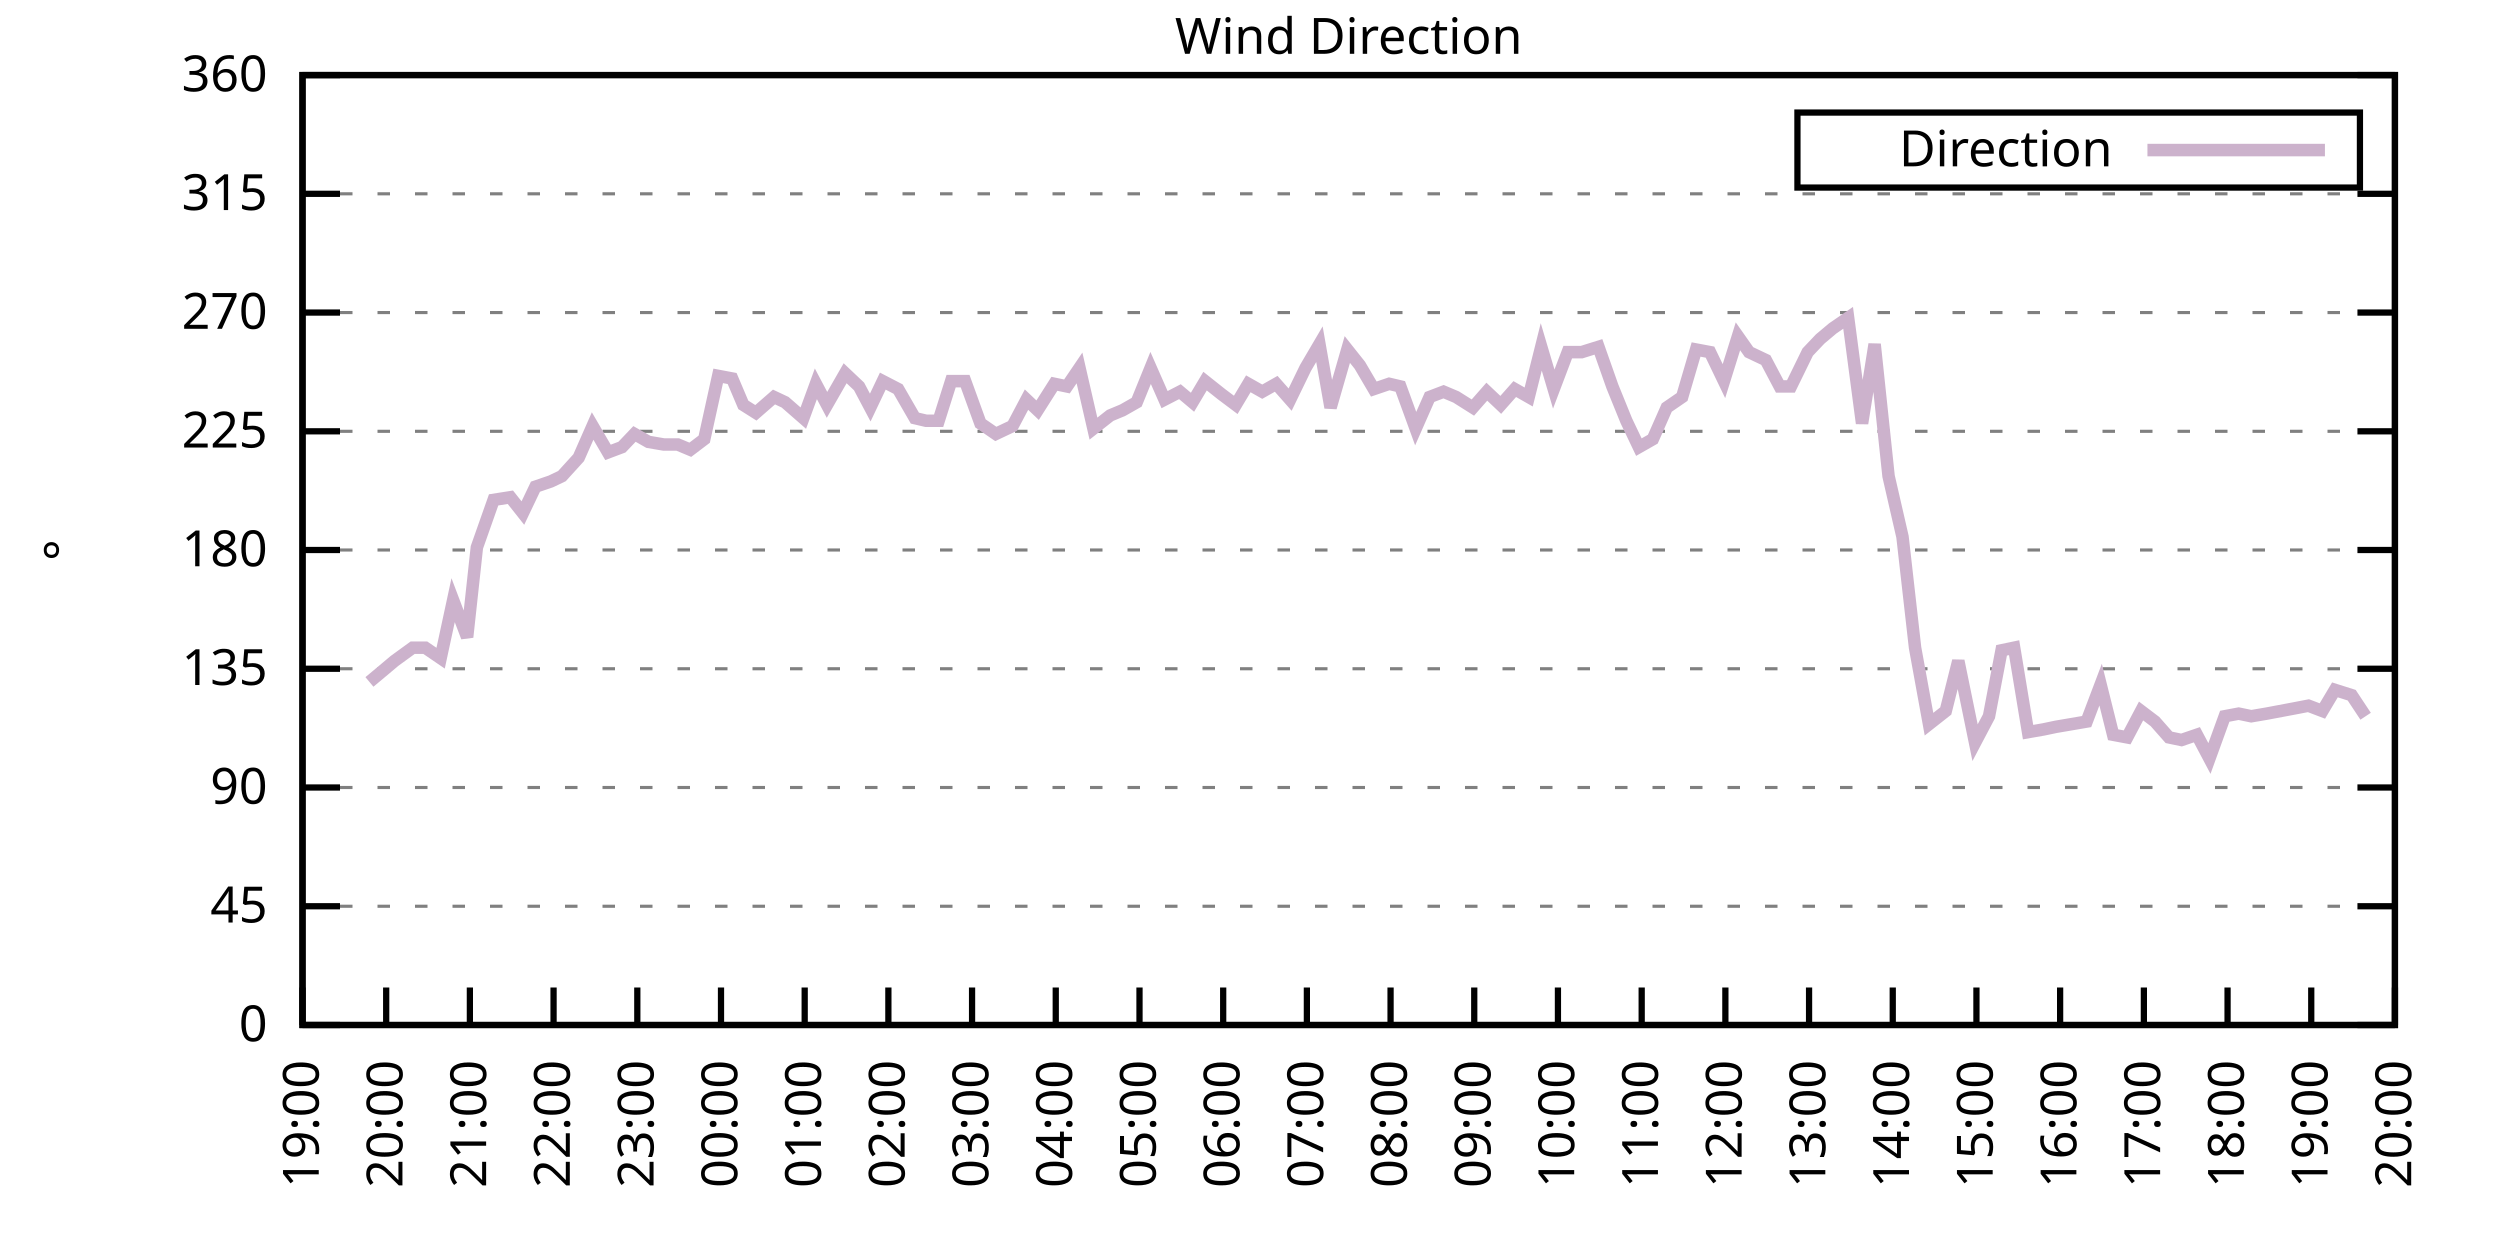
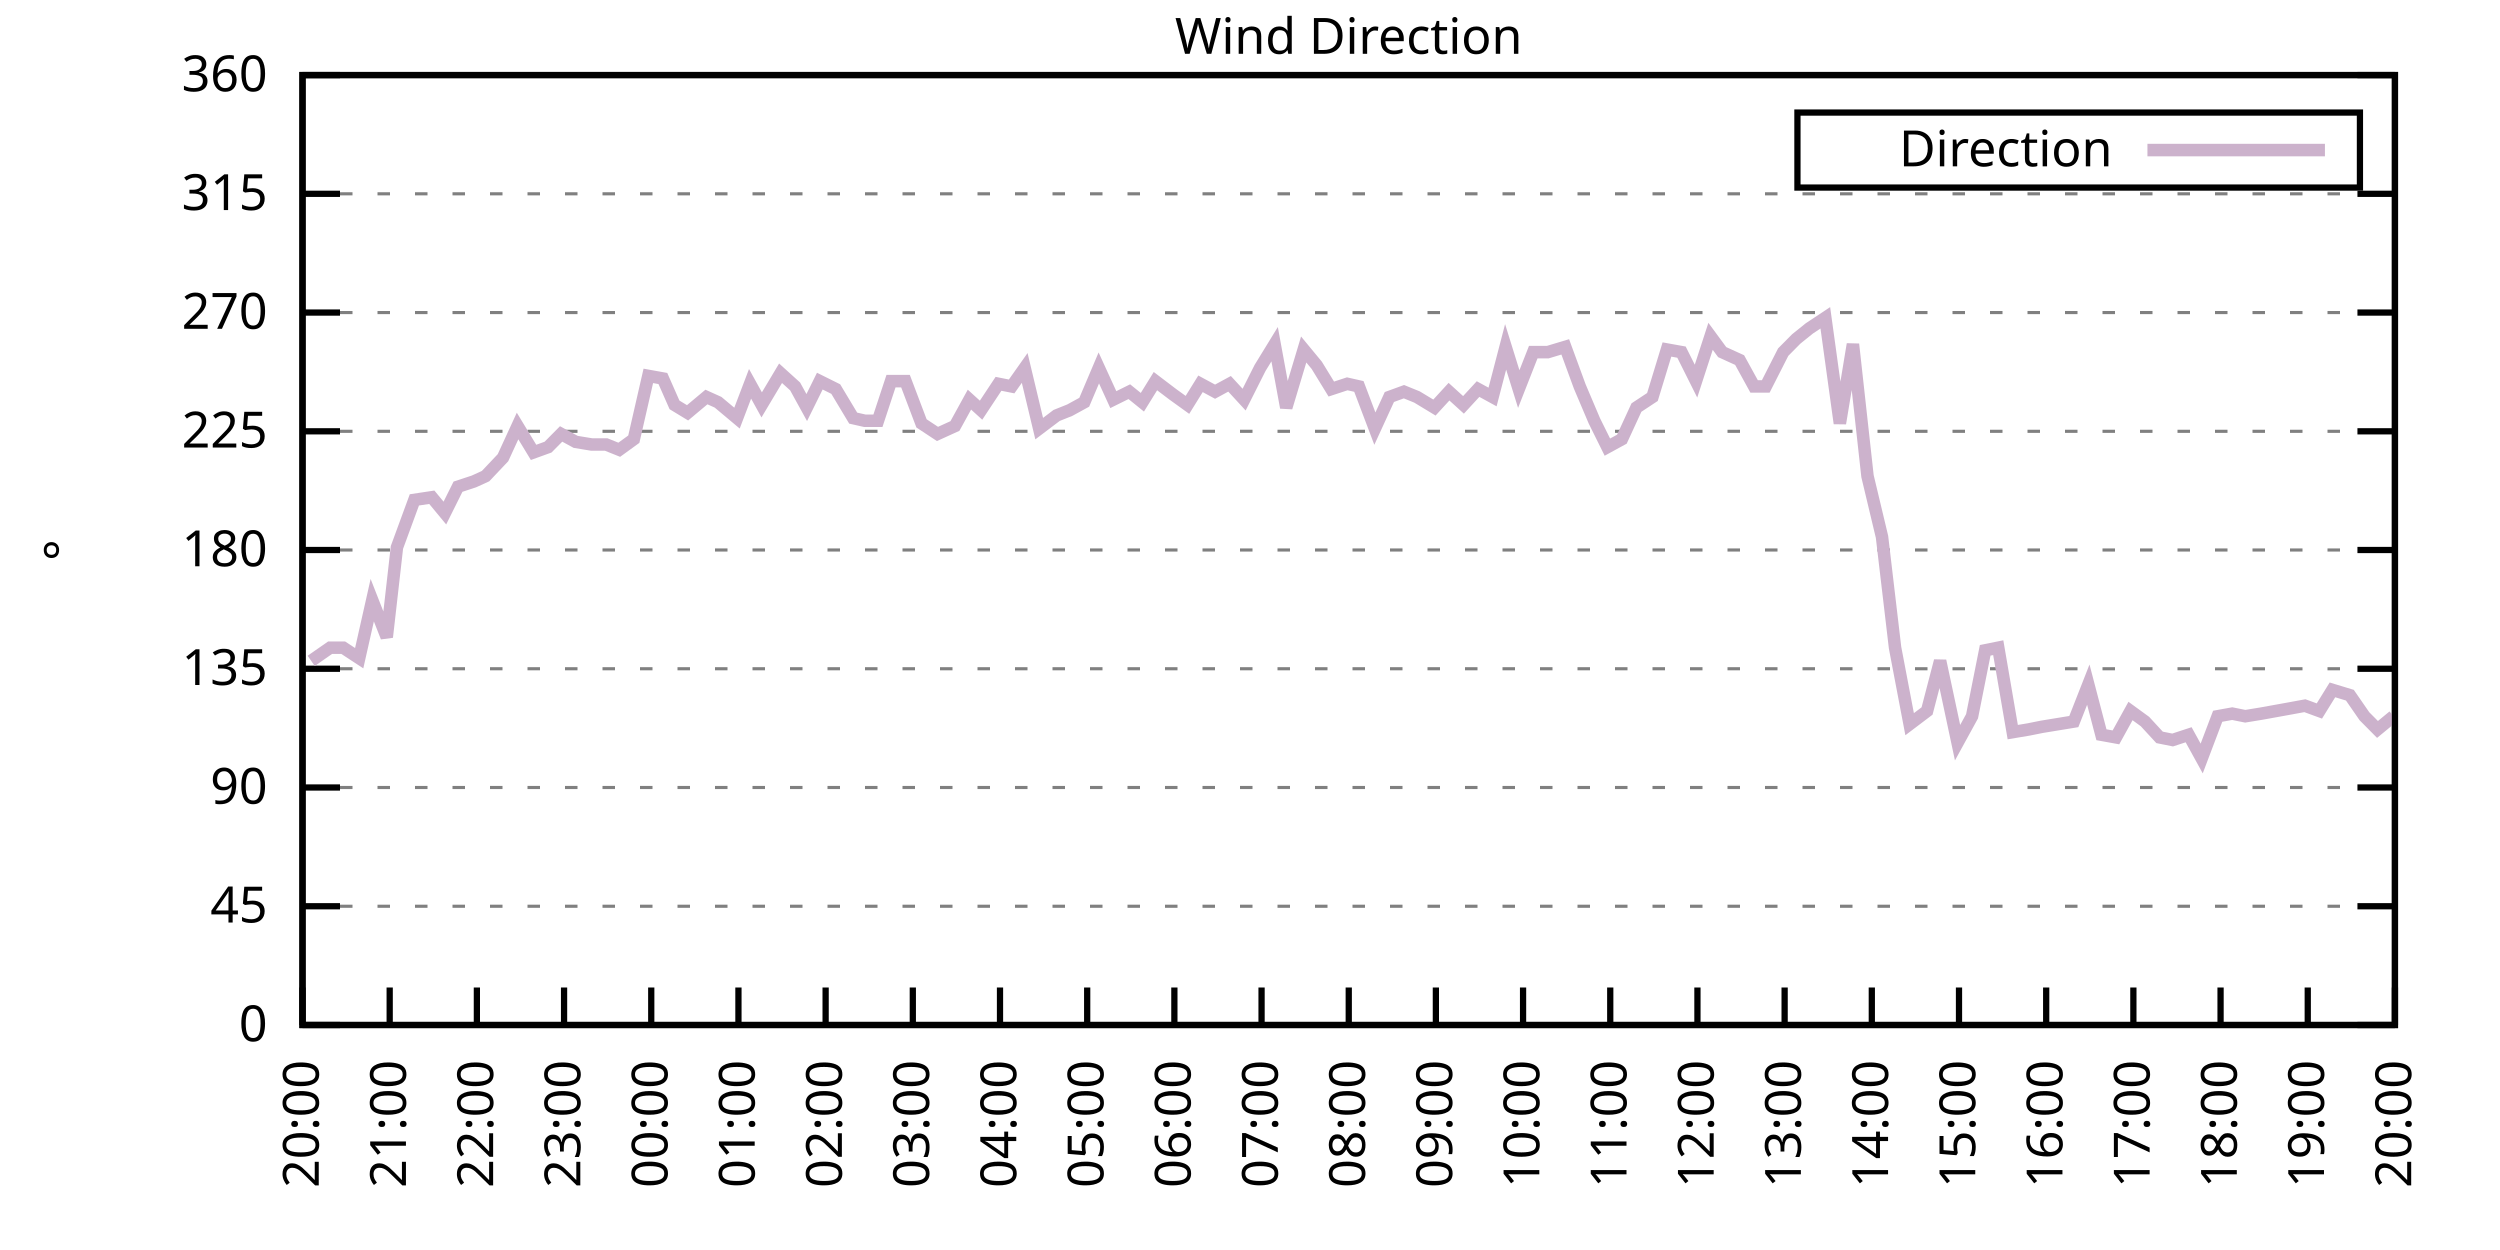
<svg xmlns="http://www.w3.org/2000/svg" xmlns:xlink="http://www.w3.org/1999/xlink" width="400" height="200" viewBox="0 0 400 200">
  <g id="gnuplot_canvas">
    <rect x="0" y="0" width="400" height="200" fill="none" />
    <defs>
      <circle id="gpDot" r="0.5" stroke-width="0.5" stroke="currentColor" />
      <path id="gpPt0" stroke-width="0.333" stroke="currentColor" d="M-1,0 h2 M0,-1 v2" />
      <path id="gpPt1" stroke-width="0.333" stroke="currentColor" d="M-1,-1 L1,1 M1,-1 L-1,1" />
      <path id="gpPt2" stroke-width="0.333" stroke="currentColor" d="M-1,0 L1,0 M0,-1 L0,1 M-1,-1 L1,1 M-1,1 L1,-1" />
      <rect id="gpPt3" stroke-width="0.333" stroke="currentColor" x="-1" y="-1" width="2" height="2" />
      <rect id="gpPt4" stroke-width="0.333" stroke="currentColor" fill="currentColor" x="-1" y="-1" width="2" height="2" />
      <circle id="gpPt5" stroke-width="0.333" stroke="currentColor" cx="0" cy="0" r="1" />
      <use xlink:href="#gpPt5" id="gpPt6" fill="currentColor" stroke="none" />
      <path id="gpPt7" stroke-width="0.333" stroke="currentColor" d="M0,-1.33 L-1.33,0.67 L1.33,0.67 z" />
      <use xlink:href="#gpPt7" id="gpPt8" fill="currentColor" stroke="none" />
      <use xlink:href="#gpPt7" id="gpPt9" stroke="currentColor" transform="rotate(180)" />
      <use xlink:href="#gpPt9" id="gpPt10" fill="currentColor" stroke="none" />
      <use xlink:href="#gpPt3" id="gpPt11" stroke="currentColor" transform="rotate(45)" />
      <use xlink:href="#gpPt11" id="gpPt12" fill="currentColor" stroke="none" />
      <path id="gpPt13" stroke-width="0.333" stroke="currentColor" d="M0,1.330 L1.265,0.411 L0.782,-1.067 L-0.782,-1.076 L-1.265,0.411 z" />
      <use xlink:href="#gpPt13" id="gpPt14" fill="currentColor" stroke="none" />
      <filter id="textbox" filterUnits="objectBoundingBox" x="0" y="0" height="1" width="1">
        <feFlood flood-color="white" flood-opacity="1" result="bgnd" />
        <feComposite in="SourceGraphic" in2="bgnd" operator="atop" />
      </filter>
      <filter id="greybox" filterUnits="objectBoundingBox" x="0" y="0" height="1" width="1">
        <feFlood flood-color="lightgrey" flood-opacity="1" result="grey" />
        <feComposite in="SourceGraphic" in2="grey" operator="atop" />
      </filter>
    </defs>
    <g fill="none" color="white" stroke="currentColor" stroke-width="1.00" stroke-linecap="butt" stroke-linejoin="miter">
</g>
    <g fill="none" color="black" stroke="currentColor" stroke-width="1.00" stroke-linecap="butt" stroke-linejoin="miter">
      <g stroke="none" shape-rendering="crispEdges">
        <polygon fill="rgb(255, 255, 255)" points="48.40,164.00 383.18,164.00 383.18,12.02 48.40,12.02 " />
      </g>
    </g>
    <g fill="none" color="black" stroke="currentColor" stroke-width="1.00" stroke-linecap="butt" stroke-linejoin="miter">
</g>
    <g fill="none" color="black" stroke="black" stroke-width="0.50" stroke-linecap="butt" stroke-linejoin="miter">
</g>
    <g fill="none" color="gray" stroke="currentColor" stroke-width="0.50" stroke-linecap="butt" stroke-linejoin="miter">
      <path stroke="gray" stroke-dasharray="2,4" class="gridline" d="M48.40,164.00 L383.19,164.00  " />
    </g>
    <g fill="none" color="gray" stroke="gray" stroke-width="1.00" stroke-linecap="butt" stroke-linejoin="miter">
</g>
    <g fill="none" color="black" stroke="currentColor" stroke-width="1.00" stroke-linecap="butt" stroke-linejoin="miter">
      <path stroke="black" d="M48.40,164.00 L54.40,164.00 M383.19,164.00 L377.19,164.00  " />
      <g transform="translate(42.80,166.60)" stroke="none" fill="black" font-family="Sans" font-size="8.00" text-anchor="end">
        <text>
          <tspan font-family="Sans"> 0</tspan>
        </text>
      </g>
    </g>
    <g fill="none" color="black" stroke="currentColor" stroke-width="1.00" stroke-linecap="butt" stroke-linejoin="miter">
</g>
    <g fill="none" color="black" stroke="black" stroke-width="0.50" stroke-linecap="butt" stroke-linejoin="miter">
</g>
    <g fill="none" color="gray" stroke="currentColor" stroke-width="0.50" stroke-linecap="butt" stroke-linejoin="miter">
      <path stroke="gray" stroke-dasharray="2,4" class="gridline" d="M48.40,145.00 L383.19,145.00  " />
    </g>
    <g fill="none" color="gray" stroke="gray" stroke-width="1.00" stroke-linecap="butt" stroke-linejoin="miter">
</g>
    <g fill="none" color="black" stroke="currentColor" stroke-width="1.00" stroke-linecap="butt" stroke-linejoin="miter">
      <path stroke="black" d="M48.40,145.00 L54.40,145.00 M383.19,145.00 L377.19,145.00  " />
      <g transform="translate(42.80,147.60)" stroke="none" fill="black" font-family="Sans" font-size="8.00" text-anchor="end">
        <text>
          <tspan font-family="Sans"> 45</tspan>
        </text>
      </g>
    </g>
    <g fill="none" color="black" stroke="currentColor" stroke-width="1.00" stroke-linecap="butt" stroke-linejoin="miter">
</g>
    <g fill="none" color="black" stroke="black" stroke-width="0.50" stroke-linecap="butt" stroke-linejoin="miter">
</g>
    <g fill="none" color="gray" stroke="currentColor" stroke-width="0.50" stroke-linecap="butt" stroke-linejoin="miter">
      <path stroke="gray" stroke-dasharray="2,4" class="gridline" d="M48.40,126.00 L383.19,126.00  " />
    </g>
    <g fill="none" color="gray" stroke="gray" stroke-width="1.00" stroke-linecap="butt" stroke-linejoin="miter">
</g>
    <g fill="none" color="black" stroke="currentColor" stroke-width="1.00" stroke-linecap="butt" stroke-linejoin="miter">
      <path stroke="black" d="M48.40,126.00 L54.40,126.00 M383.19,126.00 L377.19,126.00  " />
      <g transform="translate(42.80,128.60)" stroke="none" fill="black" font-family="Sans" font-size="8.00" text-anchor="end">
        <text>
          <tspan font-family="Sans"> 90</tspan>
        </text>
      </g>
    </g>
    <g fill="none" color="black" stroke="currentColor" stroke-width="1.00" stroke-linecap="butt" stroke-linejoin="miter">
</g>
    <g fill="none" color="black" stroke="black" stroke-width="0.50" stroke-linecap="butt" stroke-linejoin="miter">
</g>
    <g fill="none" color="gray" stroke="currentColor" stroke-width="0.50" stroke-linecap="butt" stroke-linejoin="miter">
      <path stroke="gray" stroke-dasharray="2,4" class="gridline" d="M48.40,107.00 L383.19,107.00  " />
    </g>
    <g fill="none" color="gray" stroke="gray" stroke-width="1.00" stroke-linecap="butt" stroke-linejoin="miter">
</g>
    <g fill="none" color="black" stroke="currentColor" stroke-width="1.00" stroke-linecap="butt" stroke-linejoin="miter">
      <path stroke="black" d="M48.40,107.00 L54.40,107.00 M383.19,107.00 L377.19,107.00  " />
      <g transform="translate(42.80,109.60)" stroke="none" fill="black" font-family="Sans" font-size="8.00" text-anchor="end">
        <text>
          <tspan font-family="Sans"> 135</tspan>
        </text>
      </g>
    </g>
    <g fill="none" color="black" stroke="currentColor" stroke-width="1.00" stroke-linecap="butt" stroke-linejoin="miter">
</g>
    <g fill="none" color="black" stroke="black" stroke-width="0.50" stroke-linecap="butt" stroke-linejoin="miter">
</g>
    <g fill="none" color="gray" stroke="currentColor" stroke-width="0.50" stroke-linecap="butt" stroke-linejoin="miter">
      <path stroke="gray" stroke-dasharray="2,4" class="gridline" d="M48.40,88.00 L383.19,88.00  " />
    </g>
    <g fill="none" color="gray" stroke="gray" stroke-width="1.00" stroke-linecap="butt" stroke-linejoin="miter">
</g>
    <g fill="none" color="black" stroke="currentColor" stroke-width="1.00" stroke-linecap="butt" stroke-linejoin="miter">
      <path stroke="black" d="M48.40,88.00 L54.40,88.00 M383.19,88.00 L377.19,88.00  " />
      <g transform="translate(42.80,90.60)" stroke="none" fill="black" font-family="Sans" font-size="8.00" text-anchor="end">
        <text>
          <tspan font-family="Sans"> 180</tspan>
        </text>
      </g>
    </g>
    <g fill="none" color="black" stroke="currentColor" stroke-width="1.00" stroke-linecap="butt" stroke-linejoin="miter">
</g>
    <g fill="none" color="black" stroke="black" stroke-width="0.50" stroke-linecap="butt" stroke-linejoin="miter">
</g>
    <g fill="none" color="gray" stroke="currentColor" stroke-width="0.50" stroke-linecap="butt" stroke-linejoin="miter">
      <path stroke="gray" stroke-dasharray="2,4" class="gridline" d="M48.40,69.01 L383.19,69.01  " />
    </g>
    <g fill="none" color="gray" stroke="gray" stroke-width="1.00" stroke-linecap="butt" stroke-linejoin="miter">
</g>
    <g fill="none" color="black" stroke="currentColor" stroke-width="1.00" stroke-linecap="butt" stroke-linejoin="miter">
      <path stroke="black" d="M48.40,69.01 L54.40,69.01 M383.19,69.01 L377.19,69.01  " />
      <g transform="translate(42.80,71.61)" stroke="none" fill="black" font-family="Sans" font-size="8.00" text-anchor="end">
        <text>
          <tspan font-family="Sans"> 225</tspan>
        </text>
      </g>
    </g>
    <g fill="none" color="black" stroke="currentColor" stroke-width="1.00" stroke-linecap="butt" stroke-linejoin="miter">
</g>
    <g fill="none" color="black" stroke="black" stroke-width="0.50" stroke-linecap="butt" stroke-linejoin="miter">
</g>
    <g fill="none" color="gray" stroke="currentColor" stroke-width="0.50" stroke-linecap="butt" stroke-linejoin="miter">
      <path stroke="gray" stroke-dasharray="2,4" class="gridline" d="M48.40,50.01 L383.19,50.01  " />
    </g>
    <g fill="none" color="gray" stroke="gray" stroke-width="1.00" stroke-linecap="butt" stroke-linejoin="miter">
</g>
    <g fill="none" color="black" stroke="currentColor" stroke-width="1.00" stroke-linecap="butt" stroke-linejoin="miter">
      <path stroke="black" d="M48.40,50.01 L54.40,50.01 M383.19,50.01 L377.19,50.01  " />
      <g transform="translate(42.80,52.61)" stroke="none" fill="black" font-family="Sans" font-size="8.00" text-anchor="end">
        <text>
          <tspan font-family="Sans"> 270</tspan>
        </text>
      </g>
    </g>
    <g fill="none" color="black" stroke="currentColor" stroke-width="1.00" stroke-linecap="butt" stroke-linejoin="miter">
</g>
    <g fill="none" color="black" stroke="black" stroke-width="0.50" stroke-linecap="butt" stroke-linejoin="miter">
</g>
    <g fill="none" color="gray" stroke="currentColor" stroke-width="0.50" stroke-linecap="butt" stroke-linejoin="miter">
      <path stroke="gray" stroke-dasharray="2,4" class="gridline" d="M48.40,31.01 L383.19,31.01  " />
    </g>
    <g fill="none" color="gray" stroke="gray" stroke-width="1.00" stroke-linecap="butt" stroke-linejoin="miter">
</g>
    <g fill="none" color="black" stroke="currentColor" stroke-width="1.00" stroke-linecap="butt" stroke-linejoin="miter">
      <path stroke="black" d="M48.40,31.01 L54.40,31.01 M383.19,31.01 L377.19,31.01  " />
      <g transform="translate(42.80,33.61)" stroke="none" fill="black" font-family="Sans" font-size="8.00" text-anchor="end">
        <text>
          <tspan font-family="Sans"> 315</tspan>
        </text>
      </g>
    </g>
    <g fill="none" color="black" stroke="currentColor" stroke-width="1.00" stroke-linecap="butt" stroke-linejoin="miter">
</g>
    <g fill="none" color="black" stroke="black" stroke-width="0.50" stroke-linecap="butt" stroke-linejoin="miter">
</g>
    <g fill="none" color="gray" stroke="currentColor" stroke-width="0.50" stroke-linecap="butt" stroke-linejoin="miter">
      <path stroke="gray" stroke-dasharray="2,4" class="gridline" d="M48.40,12.01 L383.19,12.01  " />
    </g>
    <g fill="none" color="gray" stroke="gray" stroke-width="1.00" stroke-linecap="butt" stroke-linejoin="miter">
</g>
    <g fill="none" color="black" stroke="currentColor" stroke-width="1.00" stroke-linecap="butt" stroke-linejoin="miter">
      <path stroke="black" d="M48.40,12.01 L54.40,12.01 M383.19,12.01 L377.19,12.01  " />
      <g transform="translate(42.80,14.61)" stroke="none" fill="black" font-family="Sans" font-size="8.00" text-anchor="end">
        <text>
          <tspan font-family="Sans"> 360</tspan>
        </text>
      </g>
    </g>
    <g fill="none" color="black" stroke="currentColor" stroke-width="1.00" stroke-linecap="butt" stroke-linejoin="miter">
      <path stroke="black" d="M48.40,164.00 L48.40,158.00  " />
      <g transform="translate(51.00,169.60) rotate(270.00)" stroke="none" fill="black" font-family="Sans" font-size="8.00" text-anchor="end">
        <text>
-           <tspan font-family="Sans">19:00</tspan>
-         </text>
-       </g>
-     </g>
-     <g fill="none" color="black" stroke="currentColor" stroke-width="1.00" stroke-linecap="butt" stroke-linejoin="miter">
-       <path stroke="black" d="M61.79,164.00 L61.79,158.00  " />
-       <g transform="translate(64.39,169.60) rotate(270.00)" stroke="none" fill="black" font-family="Sans" font-size="8.00" text-anchor="end">
-         <text>
          <tspan font-family="Sans">20:00</tspan>
        </text>
      </g>
    </g>
    <g fill="none" color="black" stroke="currentColor" stroke-width="1.00" stroke-linecap="butt" stroke-linejoin="miter">
-       <path stroke="black" d="M75.18,164.00 L75.18,158.00  " />
-       <g transform="translate(77.78,169.60) rotate(270.00)" stroke="none" fill="black" font-family="Sans" font-size="8.00" text-anchor="end">
+       <path stroke="black" d="M62.35,164.00 L62.35,158.00  " />
+       <g transform="translate(64.95,169.60) rotate(270.00)" stroke="none" fill="black" font-family="Sans" font-size="8.00" text-anchor="end">
        <text>
          <tspan font-family="Sans">21:00</tspan>
        </text>
      </g>
    </g>
    <g fill="none" color="black" stroke="currentColor" stroke-width="1.00" stroke-linecap="butt" stroke-linejoin="miter">
-       <path stroke="black" d="M88.57,164.00 L88.57,158.00  " />
-       <g transform="translate(91.17,169.60) rotate(270.00)" stroke="none" fill="black" font-family="Sans" font-size="8.00" text-anchor="end">
+       <path stroke="black" d="M76.30,164.00 L76.30,158.00  " />
+       <g transform="translate(78.90,169.60) rotate(270.00)" stroke="none" fill="black" font-family="Sans" font-size="8.00" text-anchor="end">
        <text>
          <tspan font-family="Sans">22:00</tspan>
        </text>
      </g>
    </g>
    <g fill="none" color="black" stroke="currentColor" stroke-width="1.00" stroke-linecap="butt" stroke-linejoin="miter">
-       <path stroke="black" d="M101.97,164.00 L101.97,158.00  " />
-       <g transform="translate(104.57,169.60) rotate(270.00)" stroke="none" fill="black" font-family="Sans" font-size="8.00" text-anchor="end">
+       <path stroke="black" d="M90.25,164.00 L90.25,158.00  " />
+       <g transform="translate(92.85,169.60) rotate(270.00)" stroke="none" fill="black" font-family="Sans" font-size="8.00" text-anchor="end">
        <text>
          <tspan font-family="Sans">23:00</tspan>
        </text>
      </g>
    </g>
    <g fill="none" color="black" stroke="currentColor" stroke-width="1.00" stroke-linecap="butt" stroke-linejoin="miter">
-       <path stroke="black" d="M115.36,164.00 L115.36,158.00  " />
-       <g transform="translate(117.96,169.60) rotate(270.00)" stroke="none" fill="black" font-family="Sans" font-size="8.00" text-anchor="end">
+       <path stroke="black" d="M104.20,164.00 L104.20,158.00  " />
+       <g transform="translate(106.80,169.60) rotate(270.00)" stroke="none" fill="black" font-family="Sans" font-size="8.00" text-anchor="end">
        <text>
          <tspan font-family="Sans">00:00</tspan>
        </text>
      </g>
    </g>
    <g fill="none" color="black" stroke="currentColor" stroke-width="1.00" stroke-linecap="butt" stroke-linejoin="miter">
-       <path stroke="black" d="M128.75,164.00 L128.75,158.00  " />
-       <g transform="translate(131.35,169.60) rotate(270.00)" stroke="none" fill="black" font-family="Sans" font-size="8.00" text-anchor="end">
+       <path stroke="black" d="M118.15,164.00 L118.15,158.00  " />
+       <g transform="translate(120.75,169.60) rotate(270.00)" stroke="none" fill="black" font-family="Sans" font-size="8.00" text-anchor="end">
        <text>
          <tspan font-family="Sans">01:00</tspan>
        </text>
      </g>
    </g>
    <g fill="none" color="black" stroke="currentColor" stroke-width="1.00" stroke-linecap="butt" stroke-linejoin="miter">
-       <path stroke="black" d="M142.14,164.00 L142.14,158.00  " />
-       <g transform="translate(144.74,169.60) rotate(270.00)" stroke="none" fill="black" font-family="Sans" font-size="8.00" text-anchor="end">
+       <path stroke="black" d="M132.10,164.00 L132.10,158.00  " />
+       <g transform="translate(134.70,169.60) rotate(270.00)" stroke="none" fill="black" font-family="Sans" font-size="8.00" text-anchor="end">
        <text>
          <tspan font-family="Sans">02:00</tspan>
        </text>
      </g>
    </g>
    <g fill="none" color="black" stroke="currentColor" stroke-width="1.00" stroke-linecap="butt" stroke-linejoin="miter">
-       <path stroke="black" d="M155.53,164.00 L155.53,158.00  " />
-       <g transform="translate(158.13,169.60) rotate(270.00)" stroke="none" fill="black" font-family="Sans" font-size="8.00" text-anchor="end">
+       <path stroke="black" d="M146.05,164.00 L146.05,158.00  " />
+       <g transform="translate(148.65,169.60) rotate(270.00)" stroke="none" fill="black" font-family="Sans" font-size="8.00" text-anchor="end">
        <text>
          <tspan font-family="Sans">03:00</tspan>
        </text>
      </g>
    </g>
    <g fill="none" color="black" stroke="currentColor" stroke-width="1.00" stroke-linecap="butt" stroke-linejoin="miter">
-       <path stroke="black" d="M168.92,164.00 L168.92,158.00  " />
-       <g transform="translate(171.52,169.60) rotate(270.00)" stroke="none" fill="black" font-family="Sans" font-size="8.00" text-anchor="end">
+       <path stroke="black" d="M160.00,164.00 L160.00,158.00  " />
+       <g transform="translate(162.60,169.60) rotate(270.00)" stroke="none" fill="black" font-family="Sans" font-size="8.00" text-anchor="end">
        <text>
          <tspan font-family="Sans">04:00</tspan>
        </text>
      </g>
    </g>
    <g fill="none" color="black" stroke="currentColor" stroke-width="1.00" stroke-linecap="butt" stroke-linejoin="miter">
-       <path stroke="black" d="M182.32,164.00 L182.32,158.00  " />
-       <g transform="translate(184.92,169.60) rotate(270.00)" stroke="none" fill="black" font-family="Sans" font-size="8.00" text-anchor="end">
+       <path stroke="black" d="M173.95,164.00 L173.95,158.00  " />
+       <g transform="translate(176.55,169.60) rotate(270.00)" stroke="none" fill="black" font-family="Sans" font-size="8.00" text-anchor="end">
        <text>
          <tspan font-family="Sans">05:00</tspan>
        </text>
      </g>
    </g>
    <g fill="none" color="black" stroke="currentColor" stroke-width="1.00" stroke-linecap="butt" stroke-linejoin="miter">
-       <path stroke="black" d="M195.71,164.00 L195.71,158.00  " />
-       <g transform="translate(198.31,169.60) rotate(270.00)" stroke="none" fill="black" font-family="Sans" font-size="8.00" text-anchor="end">
+       <path stroke="black" d="M187.90,164.00 L187.90,158.00  " />
+       <g transform="translate(190.50,169.60) rotate(270.00)" stroke="none" fill="black" font-family="Sans" font-size="8.00" text-anchor="end">
        <text>
          <tspan font-family="Sans">06:00</tspan>
        </text>
      </g>
    </g>
    <g fill="none" color="black" stroke="currentColor" stroke-width="1.00" stroke-linecap="butt" stroke-linejoin="miter">
-       <path stroke="black" d="M209.10,164.00 L209.10,158.00  " />
-       <g transform="translate(211.70,169.60) rotate(270.00)" stroke="none" fill="black" font-family="Sans" font-size="8.00" text-anchor="end">
+       <path stroke="black" d="M201.85,164.00 L201.85,158.00  " />
+       <g transform="translate(204.45,169.60) rotate(270.00)" stroke="none" fill="black" font-family="Sans" font-size="8.00" text-anchor="end">
        <text>
          <tspan font-family="Sans">07:00</tspan>
        </text>
      </g>
    </g>
    <g fill="none" color="black" stroke="currentColor" stroke-width="1.00" stroke-linecap="butt" stroke-linejoin="miter">
-       <path stroke="black" d="M222.49,164.00 L222.49,158.00  " />
-       <g transform="translate(225.09,169.60) rotate(270.00)" stroke="none" fill="black" font-family="Sans" font-size="8.00" text-anchor="end">
+       <path stroke="black" d="M215.80,164.00 L215.80,158.00  " />
+       <g transform="translate(218.40,169.60) rotate(270.00)" stroke="none" fill="black" font-family="Sans" font-size="8.00" text-anchor="end">
        <text>
          <tspan font-family="Sans">08:00</tspan>
        </text>
      </g>
    </g>
    <g fill="none" color="black" stroke="currentColor" stroke-width="1.00" stroke-linecap="butt" stroke-linejoin="miter">
-       <path stroke="black" d="M235.88,164.00 L235.88,158.00  " />
-       <g transform="translate(238.48,169.60) rotate(270.00)" stroke="none" fill="black" font-family="Sans" font-size="8.00" text-anchor="end">
+       <path stroke="black" d="M229.74,164.00 L229.74,158.00  " />
+       <g transform="translate(232.34,169.60) rotate(270.00)" stroke="none" fill="black" font-family="Sans" font-size="8.00" text-anchor="end">
        <text>
          <tspan font-family="Sans">09:00</tspan>
        </text>
      </g>
    </g>
    <g fill="none" color="black" stroke="currentColor" stroke-width="1.00" stroke-linecap="butt" stroke-linejoin="miter">
-       <path stroke="black" d="M249.27,164.00 L249.27,158.00  " />
-       <g transform="translate(251.87,169.60) rotate(270.00)" stroke="none" fill="black" font-family="Sans" font-size="8.00" text-anchor="end">
+       <path stroke="black" d="M243.69,164.00 L243.69,158.00  " />
+       <g transform="translate(246.29,169.60) rotate(270.00)" stroke="none" fill="black" font-family="Sans" font-size="8.00" text-anchor="end">
        <text>
          <tspan font-family="Sans">10:00</tspan>
        </text>
      </g>
    </g>
    <g fill="none" color="black" stroke="currentColor" stroke-width="1.00" stroke-linecap="butt" stroke-linejoin="miter">
-       <path stroke="black" d="M262.67,164.00 L262.67,158.00  " />
-       <g transform="translate(265.27,169.60) rotate(270.00)" stroke="none" fill="black" font-family="Sans" font-size="8.00" text-anchor="end">
+       <path stroke="black" d="M257.64,164.00 L257.64,158.00  " />
+       <g transform="translate(260.24,169.60) rotate(270.00)" stroke="none" fill="black" font-family="Sans" font-size="8.00" text-anchor="end">
        <text>
          <tspan font-family="Sans">11:00</tspan>
        </text>
      </g>
    </g>
    <g fill="none" color="black" stroke="currentColor" stroke-width="1.00" stroke-linecap="butt" stroke-linejoin="miter">
-       <path stroke="black" d="M276.06,164.00 L276.06,158.00  " />
-       <g transform="translate(278.66,169.60) rotate(270.00)" stroke="none" fill="black" font-family="Sans" font-size="8.00" text-anchor="end">
+       <path stroke="black" d="M271.59,164.00 L271.59,158.00  " />
+       <g transform="translate(274.19,169.60) rotate(270.00)" stroke="none" fill="black" font-family="Sans" font-size="8.00" text-anchor="end">
        <text>
          <tspan font-family="Sans">12:00</tspan>
        </text>
      </g>
    </g>
    <g fill="none" color="black" stroke="currentColor" stroke-width="1.00" stroke-linecap="butt" stroke-linejoin="miter">
-       <path stroke="black" d="M289.45,164.00 L289.45,158.00  " />
-       <g transform="translate(292.05,169.60) rotate(270.00)" stroke="none" fill="black" font-family="Sans" font-size="8.00" text-anchor="end">
+       <path stroke="black" d="M285.54,164.00 L285.54,158.00  " />
+       <g transform="translate(288.14,169.60) rotate(270.00)" stroke="none" fill="black" font-family="Sans" font-size="8.00" text-anchor="end">
        <text>
          <tspan font-family="Sans">13:00</tspan>
        </text>
      </g>
    </g>
    <g fill="none" color="black" stroke="currentColor" stroke-width="1.00" stroke-linecap="butt" stroke-linejoin="miter">
-       <path stroke="black" d="M302.84,164.00 L302.84,158.00  " />
-       <g transform="translate(305.44,169.60) rotate(270.00)" stroke="none" fill="black" font-family="Sans" font-size="8.00" text-anchor="end">
+       <path stroke="black" d="M299.49,164.00 L299.49,158.00  " />
+       <g transform="translate(302.09,169.60) rotate(270.00)" stroke="none" fill="black" font-family="Sans" font-size="8.00" text-anchor="end">
        <text>
          <tspan font-family="Sans">14:00</tspan>
        </text>
      </g>
    </g>
    <g fill="none" color="black" stroke="currentColor" stroke-width="1.00" stroke-linecap="butt" stroke-linejoin="miter">
-       <path stroke="black" d="M316.23,164.00 L316.23,158.00  " />
-       <g transform="translate(318.83,169.60) rotate(270.00)" stroke="none" fill="black" font-family="Sans" font-size="8.00" text-anchor="end">
+       <path stroke="black" d="M313.44,164.00 L313.44,158.00  " />
+       <g transform="translate(316.04,169.60) rotate(270.00)" stroke="none" fill="black" font-family="Sans" font-size="8.00" text-anchor="end">
        <text>
          <tspan font-family="Sans">15:00</tspan>
        </text>
      </g>
    </g>
    <g fill="none" color="black" stroke="currentColor" stroke-width="1.00" stroke-linecap="butt" stroke-linejoin="miter">
-       <path stroke="black" d="M329.62,164.00 L329.62,158.00  " />
-       <g transform="translate(332.22,169.60) rotate(270.00)" stroke="none" fill="black" font-family="Sans" font-size="8.00" text-anchor="end">
+       <path stroke="black" d="M327.39,164.00 L327.39,158.00  " />
+       <g transform="translate(329.99,169.60) rotate(270.00)" stroke="none" fill="black" font-family="Sans" font-size="8.00" text-anchor="end">
        <text>
          <tspan font-family="Sans">16:00</tspan>
        </text>
      </g>
    </g>
    <g fill="none" color="black" stroke="currentColor" stroke-width="1.00" stroke-linecap="butt" stroke-linejoin="miter">
-       <path stroke="black" d="M343.02,164.00 L343.02,158.00  " />
-       <g transform="translate(345.62,169.60) rotate(270.00)" stroke="none" fill="black" font-family="Sans" font-size="8.00" text-anchor="end">
+       <path stroke="black" d="M341.34,164.00 L341.34,158.00  " />
+       <g transform="translate(343.94,169.60) rotate(270.00)" stroke="none" fill="black" font-family="Sans" font-size="8.00" text-anchor="end">
        <text>
          <tspan font-family="Sans">17:00</tspan>
        </text>
      </g>
    </g>
    <g fill="none" color="black" stroke="currentColor" stroke-width="1.00" stroke-linecap="butt" stroke-linejoin="miter">
-       <path stroke="black" d="M356.41,164.00 L356.41,158.00  " />
-       <g transform="translate(359.01,169.60) rotate(270.00)" stroke="none" fill="black" font-family="Sans" font-size="8.00" text-anchor="end">
+       <path stroke="black" d="M355.29,164.00 L355.29,158.00  " />
+       <g transform="translate(357.89,169.60) rotate(270.00)" stroke="none" fill="black" font-family="Sans" font-size="8.00" text-anchor="end">
        <text>
          <tspan font-family="Sans">18:00</tspan>
        </text>
      </g>
    </g>
    <g fill="none" color="black" stroke="currentColor" stroke-width="1.00" stroke-linecap="butt" stroke-linejoin="miter">
-       <path stroke="black" d="M369.80,164.00 L369.80,158.00  " />
-       <g transform="translate(372.40,169.60) rotate(270.00)" stroke="none" fill="black" font-family="Sans" font-size="8.00" text-anchor="end">
+       <path stroke="black" d="M369.24,164.00 L369.24,158.00  " />
+       <g transform="translate(371.84,169.60) rotate(270.00)" stroke="none" fill="black" font-family="Sans" font-size="8.00" text-anchor="end">
        <text>
          <tspan font-family="Sans">19:00</tspan>
        </text>
      </g>
    </g>
    <g fill="none" color="black" stroke="currentColor" stroke-width="1.00" stroke-linecap="butt" stroke-linejoin="miter">
      <path stroke="black" d="M383.19,164.00 L383.19,158.00  " />
      <g transform="translate(385.79,169.60) rotate(270.00)" stroke="none" fill="black" font-family="Sans" font-size="8.00" text-anchor="end">
        <text>
          <tspan font-family="Sans">20:00</tspan>
        </text>
      </g>
    </g>
    <g fill="none" color="black" stroke="currentColor" stroke-width="1.00" stroke-linecap="butt" stroke-linejoin="miter">
</g>
    <g fill="none" color="black" stroke="currentColor" stroke-width="1.00" stroke-linecap="butt" stroke-linejoin="miter">
      <path stroke="black" d="M48.40,12.01 L48.40,164.00 L383.19,164.00 L383.19,12.01 L48.40,12.01 Z  " />
    </g>
    <g fill="none" color="black" stroke="currentColor" stroke-width="1.00" stroke-linecap="butt" stroke-linejoin="miter">
</g>
    <g fill="none" color="black" stroke="currentColor" stroke-width="1.00" stroke-linecap="butt" stroke-linejoin="miter">
      <path stroke="black" d="M287.59,30.01 L287.59,18.01 L377.59,18.01 L377.59,30.01 L287.59,30.01 Z  " />
    </g>
    <g id="Wind_direction_plot_1">
      <g fill="none" color="white" stroke="black" stroke-width="2.00" stroke-linecap="butt" stroke-linejoin="miter">
</g>
      <g fill="none" color="black" stroke="currentColor" stroke-width="2.00" stroke-linecap="butt" stroke-linejoin="miter">
        <g transform="translate(337.99,26.61)" stroke="none" fill="black" font-family="Sans" font-size="8.00" text-anchor="end">
          <text>
            <tspan font-family="Sans">Direction</tspan>
          </text>
        </g>
      </g>
      <g fill="none" color="black" stroke="currentColor" stroke-width="2.00" stroke-linecap="butt" stroke-linejoin="miter">
-         <path stroke="rgb(204, 178, 204)" d="M343.59,24.01 L371.99,24.01 M59.11,109.11 L61.12,107.43 L63.13,105.74 L66.03,103.63 L68.04,103.63 L70.50,105.31   L72.50,96.03 L74.74,101.94 L76.30,87.58 L78.98,79.98 L81.66,79.56 L83.66,82.09 L85.67,77.87 L88.13,77.03   L89.91,76.18 L92.59,73.23 L94.82,68.16 L97.28,72.38 L99.51,71.54 L101.52,69.43 L103.75,70.70 L106.21,71.12   L108.44,71.12 L110.45,71.96 L112.68,70.27 L114.91,60.14 L117.14,60.56 L118.93,64.78 L120.94,66.05 L123.84,63.52   L125.62,64.36 L128.53,66.90 L130.54,61.41 L132.32,64.78 L135.22,59.72 L137.45,61.83 L139.24,65.21 L141.25,60.98   L143.70,62.25 L146.38,66.90 L148.17,67.32 L150.18,67.32 L152.18,60.98 L154.42,60.98 L156.87,67.74 L159.33,69.43   L162.01,68.16 L164.24,63.94 L166.02,65.63 L168.70,61.41 L170.71,61.83 L172.72,58.87 L174.95,68.58 L177.63,66.47   L179.64,65.63 L181.87,64.36 L184.10,58.87 L186.33,63.94 L188.79,62.67 L190.80,64.36 L192.81,60.98 L195.48,63.10   L197.72,64.78 L199.73,61.41 L201.96,62.67 L204.19,61.41 L206.42,63.94 L208.88,58.87 L211.11,55.07 L212.89,65.21   L215.57,55.92 L217.58,58.45 L219.81,62.25 L222.27,61.41 L224.05,61.83 L226.51,68.58 L228.74,63.52 L230.97,62.67   L232.98,63.52 L235.66,65.21 L237.89,62.67 L240.12,64.78 L242.36,62.25 L244.59,63.52 L246.60,55.50 L248.60,62.25   L250.84,56.34 L253.07,56.34 L255.75,55.50 L257.98,61.83 L260.21,67.32 L262.22,71.54 L264.45,70.27 L266.68,65.21   L269.14,63.52 L271.37,55.92 L273.60,56.34 L275.83,60.98 L278.07,53.81 L279.85,56.34 L282.53,57.61 L284.76,61.83   L286.55,61.83 L289.23,56.34 L291.23,54.23 L293.24,52.54 L295.70,50.85 L297.93,67.74 L299.94,55.07 L302.17,76.18   L304.40,85.89 L306.41,103.63 L308.64,115.87 L311.32,113.76 L313.33,105.74 L316.01,118.83 L318.24,114.60 L320.25,104.05   L322.26,103.63 L324.49,117.14 L326.95,116.71 L328.95,116.29 L331.41,115.87 L333.86,115.45 L336.10,109.54 L338.10,117.56   L340.34,117.98 L342.57,113.76 L344.80,115.45 L347.03,117.98 L349.04,118.40 L351.50,117.56 L353.51,121.36 L355.96,114.60   L358.19,114.18 L360.20,114.60 L362.66,114.18 L364.89,113.76 L367.12,113.34 L369.35,112.91 L371.58,113.76 L373.59,110.38   L376.27,111.23 L378.50,114.60  " />
+         <path stroke="rgb(204, 178, 204)" d="M343.59,24.01 L371.99,24.01 M49.79,105.74 L52.82,103.63 L54.91,103.63 L57.47,105.31 L59.56,96.03 L61.88,101.94   L63.51,87.58 L66.30,79.98 L69.09,79.56 L71.18,82.09 L73.28,77.87 L75.83,77.03 L77.69,76.18 L80.48,73.23   L82.81,68.16 L85.37,72.38 L87.69,71.54 L89.78,69.43 L92.11,70.70 L94.67,71.12 L96.99,71.12 L99.08,71.96   L101.41,70.27 L103.73,60.14 L106.06,60.56 L107.92,64.78 L110.01,66.05 L113.03,63.52 L114.89,64.36 L117.92,66.90   L120.01,61.41 L121.87,64.78 L124.89,59.72 L127.22,61.83 L129.08,65.21 L131.17,60.98 L133.72,62.25 L136.51,66.90   L138.37,67.32 L140.47,67.32 L142.56,60.98 L144.88,60.98 L147.44,67.74 L150.00,69.43 L152.79,68.16 L155.11,63.94   L156.97,65.63 L159.76,61.41 L161.86,61.83 L163.95,58.87 L166.27,68.58 L169.06,66.47 L171.16,65.63 L173.48,64.36   L175.81,58.87 L178.13,63.94 L180.69,62.67 L182.78,64.36 L184.87,60.98 L187.66,63.10 L189.99,64.78 L192.08,61.41   L194.41,62.67 L196.73,61.41 L199.06,63.94 L201.61,58.87 L203.94,55.07 L205.80,65.21 L208.59,55.92 L210.68,58.45   L213.01,62.25 L215.56,61.41 L217.42,61.83 L219.98,68.58 L222.30,63.52 L224.63,62.67 L226.72,63.52 L229.51,65.21   L231.84,62.67 L234.16,64.78 L236.49,62.25 L238.81,63.52 L240.90,55.50 L243.00,62.25 L245.32,56.34 L247.65,56.34   L250.44,55.50 L252.76,61.83 L255.09,67.32 L257.18,71.54 L259.50,70.27 L261.83,65.21 L264.39,63.52 L266.71,55.92   L269.04,56.34 L271.36,60.98 L273.69,53.81 L275.55,56.34 L278.34,57.61 L280.66,61.83 L282.52,61.83 L285.31,56.34   L287.40,54.23 L289.50,52.54 L292.05,50.85 L294.38,67.74 L296.47,55.07 L298.80,76.18 L301.12,85.89 L303.21,103.63   L305.54,115.87 L308.33,113.76 L310.42,105.74 L313.21,118.83 L315.53,114.60 L317.63,104.05 L319.72,103.63 L322.04,117.14   L324.60,116.71 L326.69,116.29 L329.25,115.87 L331.81,115.45 L334.13,109.54 L336.23,117.56 L338.55,117.98 L340.88,113.76   L343.20,115.45 L345.53,117.98 L347.62,118.40 L350.18,117.56 L352.27,121.36 L354.83,114.60 L357.15,114.18 L359.24,114.60   L361.80,114.18 L364.13,113.76 L366.45,113.34 L368.78,112.91 L371.10,113.76 L373.19,110.38 L375.98,111.23 L378.31,114.60   L380.40,116.71 L382.96,114.60  " />
      </g>
    </g>
    <g fill="none" color="black" stroke="currentColor" stroke-width="2.00" stroke-linecap="butt" stroke-linejoin="miter">
</g>
    <g fill="none" color="black" stroke="black" stroke-width="1.00" stroke-linecap="butt" stroke-linejoin="miter">
</g>
    <g fill="none" color="black" stroke="currentColor" stroke-width="1.00" stroke-linecap="butt" stroke-linejoin="miter">
      <path stroke="black" d="M48.40,12.01 L48.40,164.00 L383.19,164.00 L383.19,12.01 L48.40,12.01 Z  " />
      <g transform="translate(12.80,88.01) rotate(270.00)" stroke="none" fill="black" font-family="Sans" font-size="8.00" text-anchor="middle">
        <text>
          <tspan font-family="Sans">°</tspan>
        </text>
      </g>
    </g>
    <g fill="none" color="black" stroke="currentColor" stroke-width="1.00" stroke-linecap="butt" stroke-linejoin="miter">
</g>
    <g fill="none" color="black" stroke="currentColor" stroke-width="1.00" stroke-linecap="butt" stroke-linejoin="miter">
      <g transform="translate(215.79,8.61)" stroke="none" fill="black" font-family="Sans" font-size="8.00" text-anchor="middle">
        <text>
          <tspan font-family="Sans">Wind Direction</tspan>
        </text>
      </g>
    </g>
    <g fill="none" color="black" stroke="currentColor" stroke-width="1.00" stroke-linecap="butt" stroke-linejoin="miter">
</g>
  </g>
</svg>
